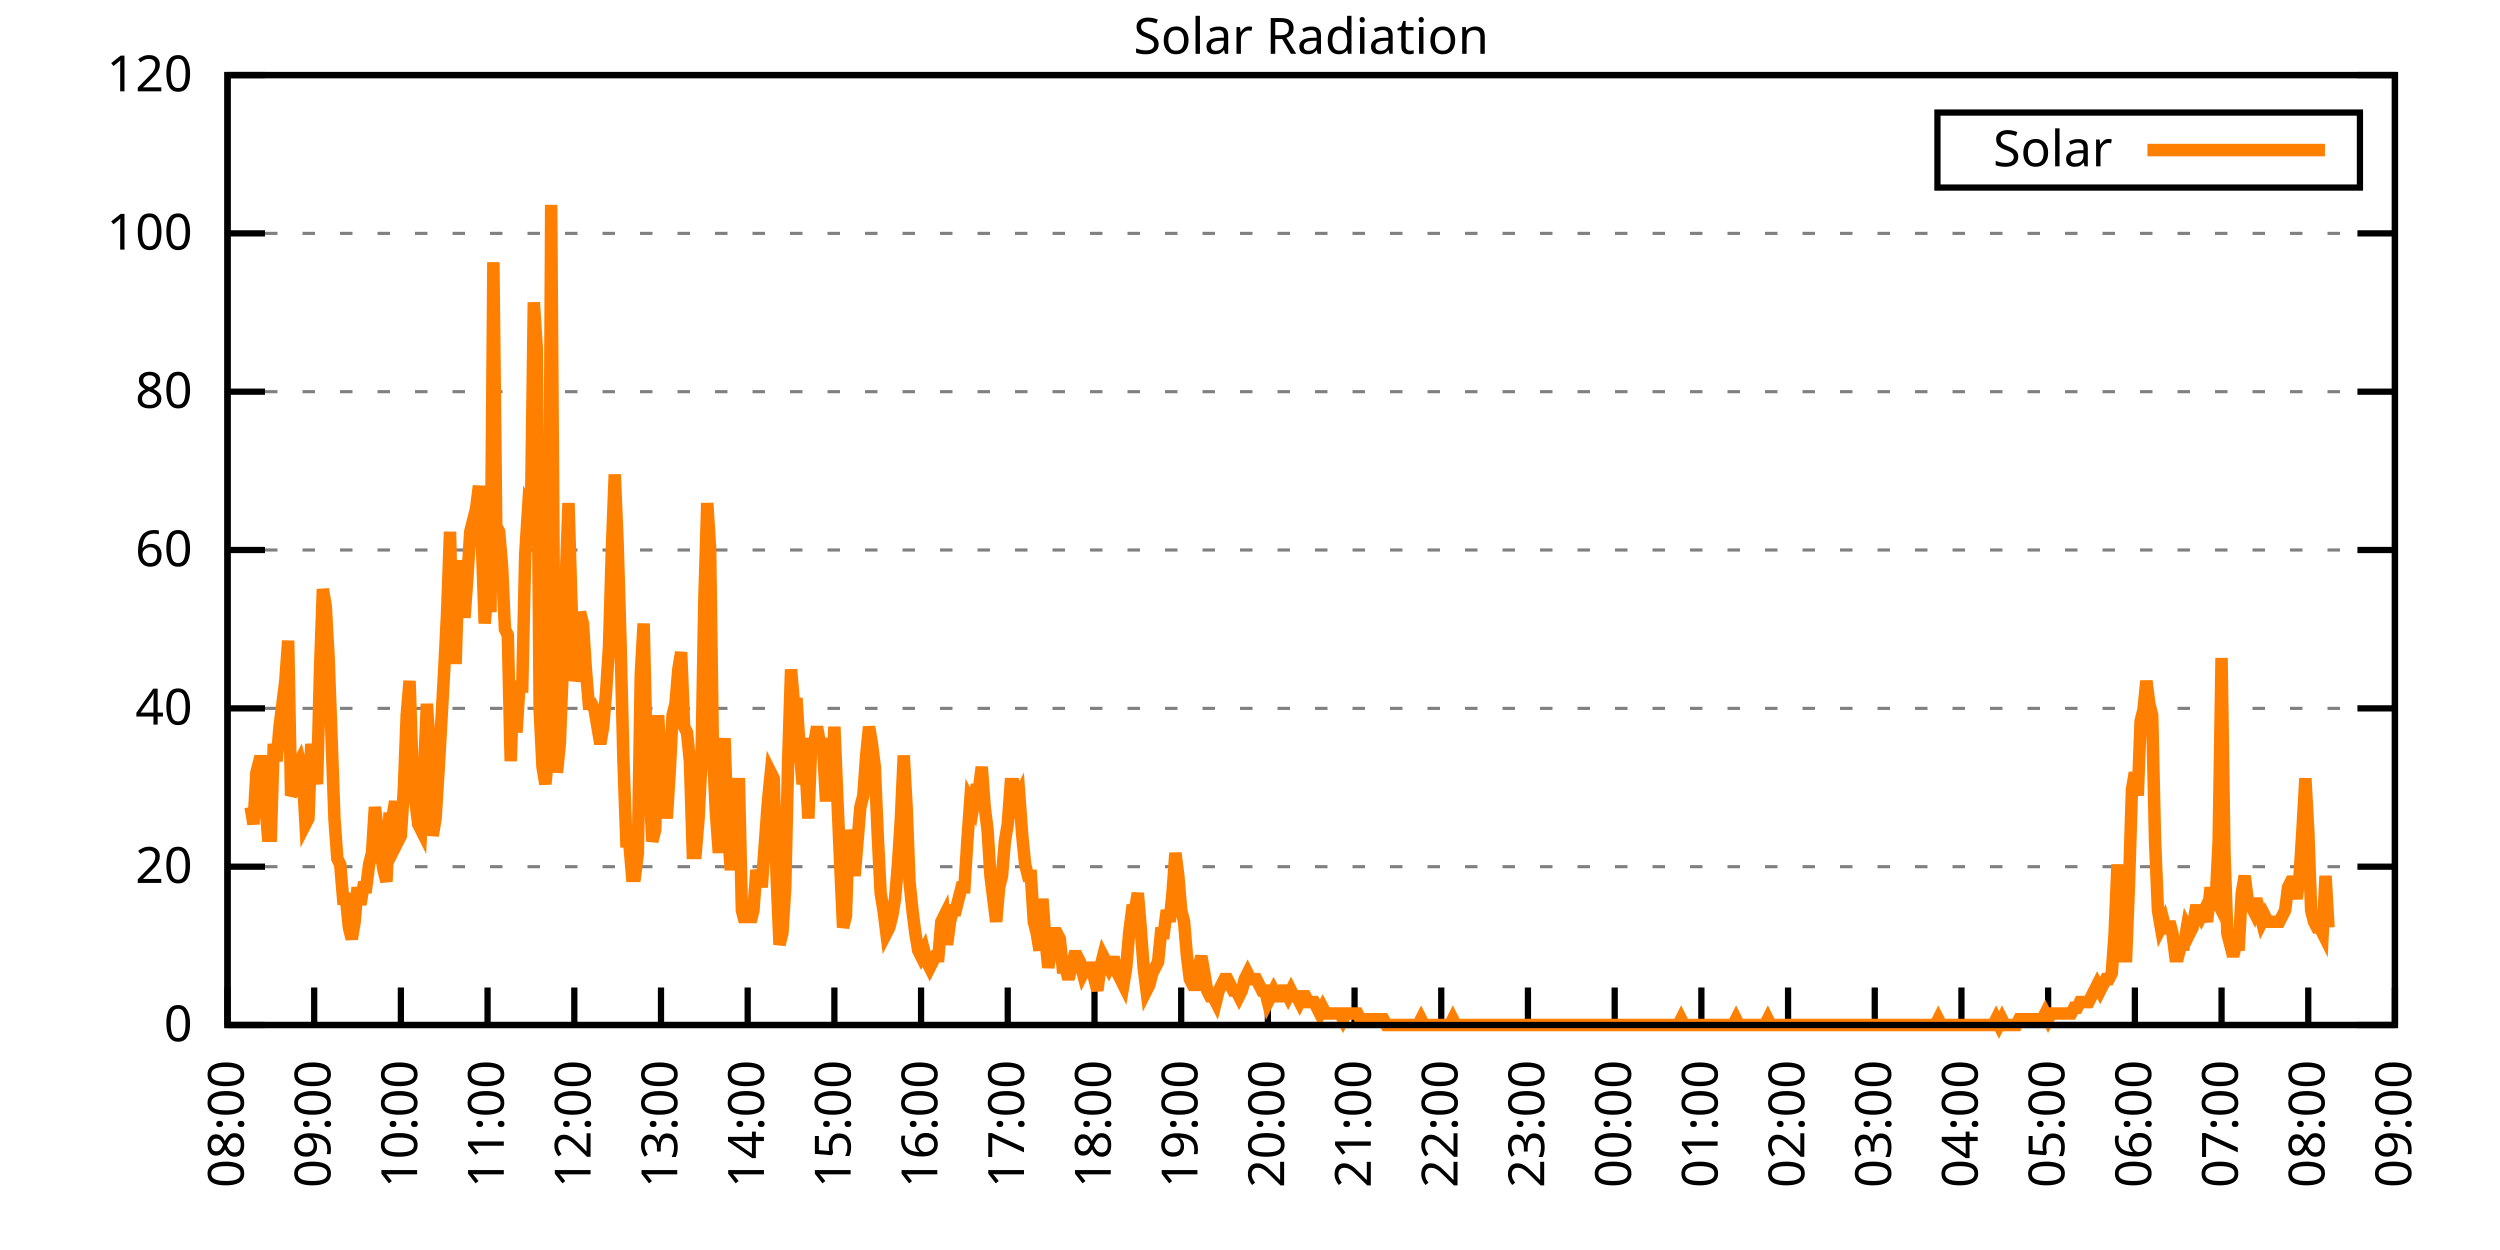
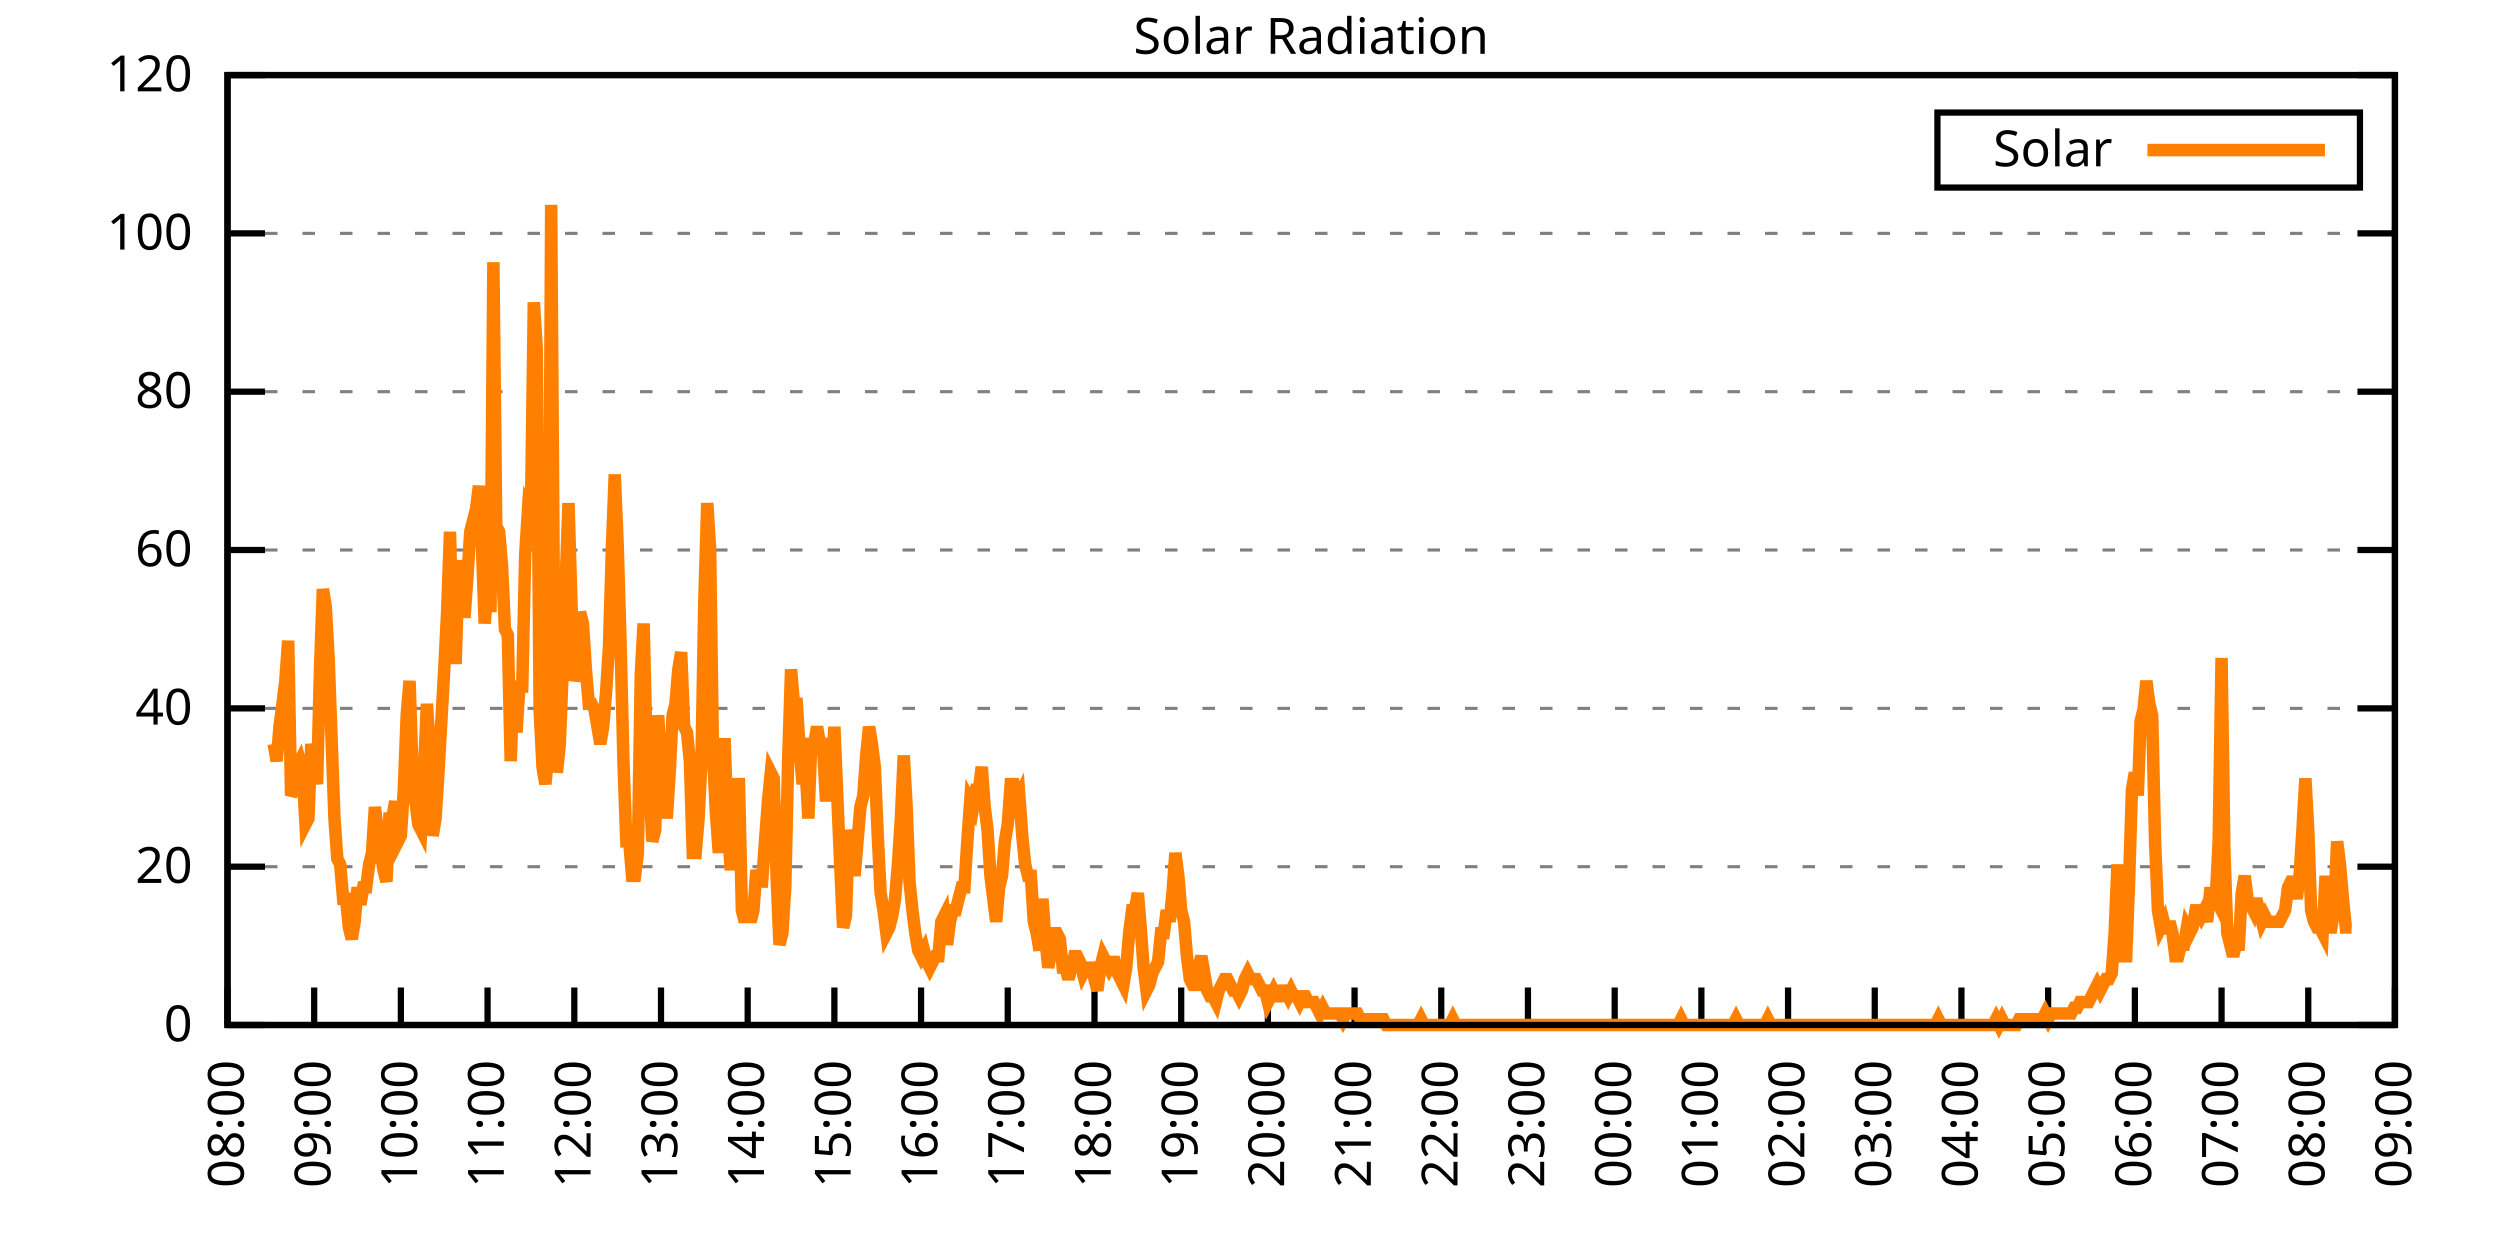
<svg xmlns="http://www.w3.org/2000/svg" xmlns:xlink="http://www.w3.org/1999/xlink" width="400" height="200" viewBox="0 0 400 200">
  <g id="gnuplot_canvas">
    <rect x="0" y="0" width="400" height="200" fill="none" />
    <defs>
      <circle id="gpDot" r="0.5" stroke-width="0.5" stroke="currentColor" />
      <path id="gpPt0" stroke-width="0.333" stroke="currentColor" d="M-1,0 h2 M0,-1 v2" />
      <path id="gpPt1" stroke-width="0.333" stroke="currentColor" d="M-1,-1 L1,1 M1,-1 L-1,1" />
      <path id="gpPt2" stroke-width="0.333" stroke="currentColor" d="M-1,0 L1,0 M0,-1 L0,1 M-1,-1 L1,1 M-1,1 L1,-1" />
      <rect id="gpPt3" stroke-width="0.333" stroke="currentColor" x="-1" y="-1" width="2" height="2" />
      <rect id="gpPt4" stroke-width="0.333" stroke="currentColor" fill="currentColor" x="-1" y="-1" width="2" height="2" />
      <circle id="gpPt5" stroke-width="0.333" stroke="currentColor" cx="0" cy="0" r="1" />
      <use xlink:href="#gpPt5" id="gpPt6" fill="currentColor" stroke="none" />
      <path id="gpPt7" stroke-width="0.333" stroke="currentColor" d="M0,-1.33 L-1.33,0.67 L1.33,0.67 z" />
      <use xlink:href="#gpPt7" id="gpPt8" fill="currentColor" stroke="none" />
      <use xlink:href="#gpPt7" id="gpPt9" stroke="currentColor" transform="rotate(180)" />
      <use xlink:href="#gpPt9" id="gpPt10" fill="currentColor" stroke="none" />
      <use xlink:href="#gpPt3" id="gpPt11" stroke="currentColor" transform="rotate(45)" />
      <use xlink:href="#gpPt11" id="gpPt12" fill="currentColor" stroke="none" />
      <path id="gpPt13" stroke-width="0.333" stroke="currentColor" d="M0,1.330 L1.265,0.411 L0.782,-1.067 L-0.782,-1.076 L-1.265,0.411 z" />
      <use xlink:href="#gpPt13" id="gpPt14" fill="currentColor" stroke="none" />
      <filter id="textbox" filterUnits="objectBoundingBox" x="0" y="0" height="1" width="1">
        <feFlood flood-color="white" flood-opacity="1" result="bgnd" />
        <feComposite in="SourceGraphic" in2="bgnd" operator="atop" />
      </filter>
      <filter id="greybox" filterUnits="objectBoundingBox" x="0" y="0" height="1" width="1">
        <feFlood flood-color="lightgrey" flood-opacity="1" result="grey" />
        <feComposite in="SourceGraphic" in2="grey" operator="atop" />
      </filter>
    </defs>
    <g fill="none" color="white" stroke="currentColor" stroke-width="1.00" stroke-linecap="butt" stroke-linejoin="miter">
</g>
    <g fill="none" color="black" stroke="currentColor" stroke-width="1.00" stroke-linecap="butt" stroke-linejoin="miter">
      <g stroke="none" shape-rendering="crispEdges">
        <polygon fill="rgb(255, 255, 255)" points="36.40,164.00 383.18,164.00 383.18,12.02 36.40,12.02 " />
      </g>
    </g>
    <g fill="none" color="black" stroke="currentColor" stroke-width="1.00" stroke-linecap="butt" stroke-linejoin="miter">
</g>
    <g fill="none" color="black" stroke="black" stroke-width="0.50" stroke-linecap="butt" stroke-linejoin="miter">
</g>
    <g fill="none" color="gray" stroke="currentColor" stroke-width="0.50" stroke-linecap="butt" stroke-linejoin="miter">
      <path stroke="gray" stroke-dasharray="2,4" class="gridline" d="M36.40,164.00 L383.19,164.00  " />
    </g>
    <g fill="none" color="gray" stroke="gray" stroke-width="1.00" stroke-linecap="butt" stroke-linejoin="miter">
</g>
    <g fill="none" color="black" stroke="currentColor" stroke-width="1.00" stroke-linecap="butt" stroke-linejoin="miter">
      <path stroke="black" d="M36.40,164.00 L42.40,164.00 M383.19,164.00 L377.19,164.00  " />
      <g transform="translate(30.80,166.60)" stroke="none" fill="black" font-family="Sans" font-size="8.00" text-anchor="end">
        <text>
          <tspan font-family="Sans"> 0</tspan>
        </text>
      </g>
    </g>
    <g fill="none" color="black" stroke="currentColor" stroke-width="1.00" stroke-linecap="butt" stroke-linejoin="miter">
</g>
    <g fill="none" color="black" stroke="black" stroke-width="0.50" stroke-linecap="butt" stroke-linejoin="miter">
</g>
    <g fill="none" color="gray" stroke="currentColor" stroke-width="0.50" stroke-linecap="butt" stroke-linejoin="miter">
      <path stroke="gray" stroke-dasharray="2,4" class="gridline" d="M36.40,138.67 L383.19,138.67  " />
    </g>
    <g fill="none" color="gray" stroke="gray" stroke-width="1.00" stroke-linecap="butt" stroke-linejoin="miter">
</g>
    <g fill="none" color="black" stroke="currentColor" stroke-width="1.00" stroke-linecap="butt" stroke-linejoin="miter">
      <path stroke="black" d="M36.40,138.67 L42.40,138.67 M383.19,138.67 L377.19,138.67  " />
      <g transform="translate(30.80,141.27)" stroke="none" fill="black" font-family="Sans" font-size="8.00" text-anchor="end">
        <text>
          <tspan font-family="Sans"> 20</tspan>
        </text>
      </g>
    </g>
    <g fill="none" color="black" stroke="currentColor" stroke-width="1.00" stroke-linecap="butt" stroke-linejoin="miter">
</g>
    <g fill="none" color="black" stroke="black" stroke-width="0.50" stroke-linecap="butt" stroke-linejoin="miter">
</g>
    <g fill="none" color="gray" stroke="currentColor" stroke-width="0.50" stroke-linecap="butt" stroke-linejoin="miter">
      <path stroke="gray" stroke-dasharray="2,4" class="gridline" d="M36.40,113.34 L383.19,113.34  " />
    </g>
    <g fill="none" color="gray" stroke="gray" stroke-width="1.00" stroke-linecap="butt" stroke-linejoin="miter">
</g>
    <g fill="none" color="black" stroke="currentColor" stroke-width="1.00" stroke-linecap="butt" stroke-linejoin="miter">
      <path stroke="black" d="M36.40,113.34 L42.40,113.34 M383.19,113.34 L377.19,113.34  " />
      <g transform="translate(30.80,115.94)" stroke="none" fill="black" font-family="Sans" font-size="8.00" text-anchor="end">
        <text>
          <tspan font-family="Sans"> 40</tspan>
        </text>
      </g>
    </g>
    <g fill="none" color="black" stroke="currentColor" stroke-width="1.00" stroke-linecap="butt" stroke-linejoin="miter">
</g>
    <g fill="none" color="black" stroke="black" stroke-width="0.50" stroke-linecap="butt" stroke-linejoin="miter">
</g>
    <g fill="none" color="gray" stroke="currentColor" stroke-width="0.50" stroke-linecap="butt" stroke-linejoin="miter">
      <path stroke="gray" stroke-dasharray="2,4" class="gridline" d="M36.40,88.00 L383.19,88.00  " />
    </g>
    <g fill="none" color="gray" stroke="gray" stroke-width="1.00" stroke-linecap="butt" stroke-linejoin="miter">
</g>
    <g fill="none" color="black" stroke="currentColor" stroke-width="1.00" stroke-linecap="butt" stroke-linejoin="miter">
      <path stroke="black" d="M36.40,88.00 L42.40,88.00 M383.19,88.00 L377.19,88.00  " />
      <g transform="translate(30.80,90.60)" stroke="none" fill="black" font-family="Sans" font-size="8.00" text-anchor="end">
        <text>
          <tspan font-family="Sans"> 60</tspan>
        </text>
      </g>
    </g>
    <g fill="none" color="black" stroke="currentColor" stroke-width="1.00" stroke-linecap="butt" stroke-linejoin="miter">
</g>
    <g fill="none" color="black" stroke="black" stroke-width="0.50" stroke-linecap="butt" stroke-linejoin="miter">
</g>
    <g fill="none" color="gray" stroke="currentColor" stroke-width="0.50" stroke-linecap="butt" stroke-linejoin="miter">
      <path stroke="gray" stroke-dasharray="2,4" class="gridline" d="M36.40,62.67 L383.19,62.67  " />
    </g>
    <g fill="none" color="gray" stroke="gray" stroke-width="1.00" stroke-linecap="butt" stroke-linejoin="miter">
</g>
    <g fill="none" color="black" stroke="currentColor" stroke-width="1.00" stroke-linecap="butt" stroke-linejoin="miter">
      <path stroke="black" d="M36.40,62.67 L42.40,62.67 M383.19,62.67 L377.19,62.67  " />
      <g transform="translate(30.80,65.27)" stroke="none" fill="black" font-family="Sans" font-size="8.00" text-anchor="end">
        <text>
          <tspan font-family="Sans"> 80</tspan>
        </text>
      </g>
    </g>
    <g fill="none" color="black" stroke="currentColor" stroke-width="1.00" stroke-linecap="butt" stroke-linejoin="miter">
</g>
    <g fill="none" color="black" stroke="black" stroke-width="0.50" stroke-linecap="butt" stroke-linejoin="miter">
</g>
    <g fill="none" color="gray" stroke="currentColor" stroke-width="0.50" stroke-linecap="butt" stroke-linejoin="miter">
      <path stroke="gray" stroke-dasharray="2,4" class="gridline" d="M36.40,37.34 L383.19,37.34  " />
    </g>
    <g fill="none" color="gray" stroke="gray" stroke-width="1.00" stroke-linecap="butt" stroke-linejoin="miter">
</g>
    <g fill="none" color="black" stroke="currentColor" stroke-width="1.00" stroke-linecap="butt" stroke-linejoin="miter">
      <path stroke="black" d="M36.40,37.34 L42.40,37.34 M383.19,37.34 L377.19,37.34  " />
      <g transform="translate(30.80,39.94)" stroke="none" fill="black" font-family="Sans" font-size="8.00" text-anchor="end">
        <text>
          <tspan font-family="Sans"> 100</tspan>
        </text>
      </g>
    </g>
    <g fill="none" color="black" stroke="currentColor" stroke-width="1.00" stroke-linecap="butt" stroke-linejoin="miter">
</g>
    <g fill="none" color="black" stroke="black" stroke-width="0.50" stroke-linecap="butt" stroke-linejoin="miter">
</g>
    <g fill="none" color="gray" stroke="currentColor" stroke-width="0.50" stroke-linecap="butt" stroke-linejoin="miter">
      <path stroke="gray" stroke-dasharray="2,4" class="gridline" d="M36.40,12.01 L383.19,12.01  " />
    </g>
    <g fill="none" color="gray" stroke="gray" stroke-width="1.00" stroke-linecap="butt" stroke-linejoin="miter">
</g>
    <g fill="none" color="black" stroke="currentColor" stroke-width="1.00" stroke-linecap="butt" stroke-linejoin="miter">
      <path stroke="black" d="M36.40,12.01 L42.40,12.01 M383.19,12.01 L377.19,12.01  " />
      <g transform="translate(30.80,14.61)" stroke="none" fill="black" font-family="Sans" font-size="8.00" text-anchor="end">
        <text>
          <tspan font-family="Sans"> 120</tspan>
        </text>
      </g>
    </g>
    <g fill="none" color="black" stroke="currentColor" stroke-width="1.00" stroke-linecap="butt" stroke-linejoin="miter">
      <path stroke="black" d="M36.40,164.00 L36.40,158.00  " />
      <g transform="translate(39.00,169.60) rotate(270.00)" stroke="none" fill="black" font-family="Sans" font-size="8.00" text-anchor="end">
        <text>
          <tspan font-family="Sans">08:00</tspan>
        </text>
      </g>
    </g>
    <g fill="none" color="black" stroke="currentColor" stroke-width="1.00" stroke-linecap="butt" stroke-linejoin="miter">
      <path stroke="black" d="M50.27,164.00 L50.27,158.00  " />
      <g transform="translate(52.87,169.60) rotate(270.00)" stroke="none" fill="black" font-family="Sans" font-size="8.00" text-anchor="end">
        <text>
          <tspan font-family="Sans">09:00</tspan>
        </text>
      </g>
    </g>
    <g fill="none" color="black" stroke="currentColor" stroke-width="1.00" stroke-linecap="butt" stroke-linejoin="miter">
      <path stroke="black" d="M64.14,164.00 L64.14,158.00  " />
      <g transform="translate(66.74,169.60) rotate(270.00)" stroke="none" fill="black" font-family="Sans" font-size="8.00" text-anchor="end">
        <text>
          <tspan font-family="Sans">10:00</tspan>
        </text>
      </g>
    </g>
    <g fill="none" color="black" stroke="currentColor" stroke-width="1.00" stroke-linecap="butt" stroke-linejoin="miter">
      <path stroke="black" d="M78.01,164.00 L78.01,158.00  " />
      <g transform="translate(80.61,169.60) rotate(270.00)" stroke="none" fill="black" font-family="Sans" font-size="8.00" text-anchor="end">
        <text>
          <tspan font-family="Sans">11:00</tspan>
        </text>
      </g>
    </g>
    <g fill="none" color="black" stroke="currentColor" stroke-width="1.00" stroke-linecap="butt" stroke-linejoin="miter">
      <path stroke="black" d="M91.89,164.00 L91.89,158.00  " />
      <g transform="translate(94.49,169.60) rotate(270.00)" stroke="none" fill="black" font-family="Sans" font-size="8.00" text-anchor="end">
        <text>
          <tspan font-family="Sans">12:00</tspan>
        </text>
      </g>
    </g>
    <g fill="none" color="black" stroke="currentColor" stroke-width="1.00" stroke-linecap="butt" stroke-linejoin="miter">
      <path stroke="black" d="M105.76,164.00 L105.76,158.00  " />
      <g transform="translate(108.36,169.60) rotate(270.00)" stroke="none" fill="black" font-family="Sans" font-size="8.00" text-anchor="end">
        <text>
          <tspan font-family="Sans">13:00</tspan>
        </text>
      </g>
    </g>
    <g fill="none" color="black" stroke="currentColor" stroke-width="1.00" stroke-linecap="butt" stroke-linejoin="miter">
      <path stroke="black" d="M119.63,164.00 L119.63,158.00  " />
      <g transform="translate(122.23,169.60) rotate(270.00)" stroke="none" fill="black" font-family="Sans" font-size="8.00" text-anchor="end">
        <text>
          <tspan font-family="Sans">14:00</tspan>
        </text>
      </g>
    </g>
    <g fill="none" color="black" stroke="currentColor" stroke-width="1.00" stroke-linecap="butt" stroke-linejoin="miter">
      <path stroke="black" d="M133.50,164.00 L133.50,158.00  " />
      <g transform="translate(136.10,169.60) rotate(270.00)" stroke="none" fill="black" font-family="Sans" font-size="8.00" text-anchor="end">
        <text>
          <tspan font-family="Sans">15:00</tspan>
        </text>
      </g>
    </g>
    <g fill="none" color="black" stroke="currentColor" stroke-width="1.00" stroke-linecap="butt" stroke-linejoin="miter">
      <path stroke="black" d="M147.37,164.00 L147.37,158.00  " />
      <g transform="translate(149.97,169.60) rotate(270.00)" stroke="none" fill="black" font-family="Sans" font-size="8.00" text-anchor="end">
        <text>
          <tspan font-family="Sans">16:00</tspan>
        </text>
      </g>
    </g>
    <g fill="none" color="black" stroke="currentColor" stroke-width="1.00" stroke-linecap="butt" stroke-linejoin="miter">
      <path stroke="black" d="M161.24,164.00 L161.24,158.00  " />
      <g transform="translate(163.84,169.60) rotate(270.00)" stroke="none" fill="black" font-family="Sans" font-size="8.00" text-anchor="end">
        <text>
          <tspan font-family="Sans">17:00</tspan>
        </text>
      </g>
    </g>
    <g fill="none" color="black" stroke="currentColor" stroke-width="1.00" stroke-linecap="butt" stroke-linejoin="miter">
      <path stroke="black" d="M175.12,164.00 L175.12,158.00  " />
      <g transform="translate(177.72,169.60) rotate(270.00)" stroke="none" fill="black" font-family="Sans" font-size="8.00" text-anchor="end">
        <text>
          <tspan font-family="Sans">18:00</tspan>
        </text>
      </g>
    </g>
    <g fill="none" color="black" stroke="currentColor" stroke-width="1.00" stroke-linecap="butt" stroke-linejoin="miter">
      <path stroke="black" d="M188.99,164.00 L188.99,158.00  " />
      <g transform="translate(191.59,169.60) rotate(270.00)" stroke="none" fill="black" font-family="Sans" font-size="8.00" text-anchor="end">
        <text>
          <tspan font-family="Sans">19:00</tspan>
        </text>
      </g>
    </g>
    <g fill="none" color="black" stroke="currentColor" stroke-width="1.00" stroke-linecap="butt" stroke-linejoin="miter">
      <path stroke="black" d="M202.86,164.00 L202.86,158.00  " />
      <g transform="translate(205.46,169.60) rotate(270.00)" stroke="none" fill="black" font-family="Sans" font-size="8.00" text-anchor="end">
        <text>
          <tspan font-family="Sans">20:00</tspan>
        </text>
      </g>
    </g>
    <g fill="none" color="black" stroke="currentColor" stroke-width="1.00" stroke-linecap="butt" stroke-linejoin="miter">
      <path stroke="black" d="M216.73,164.00 L216.73,158.00  " />
      <g transform="translate(219.33,169.60) rotate(270.00)" stroke="none" fill="black" font-family="Sans" font-size="8.00" text-anchor="end">
        <text>
          <tspan font-family="Sans">21:00</tspan>
        </text>
      </g>
    </g>
    <g fill="none" color="black" stroke="currentColor" stroke-width="1.00" stroke-linecap="butt" stroke-linejoin="miter">
      <path stroke="black" d="M230.60,164.00 L230.60,158.00  " />
      <g transform="translate(233.20,169.60) rotate(270.00)" stroke="none" fill="black" font-family="Sans" font-size="8.00" text-anchor="end">
        <text>
          <tspan font-family="Sans">22:00</tspan>
        </text>
      </g>
    </g>
    <g fill="none" color="black" stroke="currentColor" stroke-width="1.00" stroke-linecap="butt" stroke-linejoin="miter">
      <path stroke="black" d="M244.47,164.00 L244.47,158.00  " />
      <g transform="translate(247.07,169.60) rotate(270.00)" stroke="none" fill="black" font-family="Sans" font-size="8.00" text-anchor="end">
        <text>
          <tspan font-family="Sans">23:00</tspan>
        </text>
      </g>
    </g>
    <g fill="none" color="black" stroke="currentColor" stroke-width="1.00" stroke-linecap="butt" stroke-linejoin="miter">
      <path stroke="black" d="M258.35,164.00 L258.35,158.00  " />
      <g transform="translate(260.95,169.60) rotate(270.00)" stroke="none" fill="black" font-family="Sans" font-size="8.00" text-anchor="end">
        <text>
          <tspan font-family="Sans">00:00</tspan>
        </text>
      </g>
    </g>
    <g fill="none" color="black" stroke="currentColor" stroke-width="1.00" stroke-linecap="butt" stroke-linejoin="miter">
      <path stroke="black" d="M272.22,164.00 L272.22,158.00  " />
      <g transform="translate(274.82,169.60) rotate(270.00)" stroke="none" fill="black" font-family="Sans" font-size="8.00" text-anchor="end">
        <text>
          <tspan font-family="Sans">01:00</tspan>
        </text>
      </g>
    </g>
    <g fill="none" color="black" stroke="currentColor" stroke-width="1.00" stroke-linecap="butt" stroke-linejoin="miter">
      <path stroke="black" d="M286.09,164.00 L286.09,158.00  " />
      <g transform="translate(288.69,169.60) rotate(270.00)" stroke="none" fill="black" font-family="Sans" font-size="8.00" text-anchor="end">
        <text>
          <tspan font-family="Sans">02:00</tspan>
        </text>
      </g>
    </g>
    <g fill="none" color="black" stroke="currentColor" stroke-width="1.00" stroke-linecap="butt" stroke-linejoin="miter">
      <path stroke="black" d="M299.96,164.00 L299.96,158.00  " />
      <g transform="translate(302.56,169.60) rotate(270.00)" stroke="none" fill="black" font-family="Sans" font-size="8.00" text-anchor="end">
        <text>
          <tspan font-family="Sans">03:00</tspan>
        </text>
      </g>
    </g>
    <g fill="none" color="black" stroke="currentColor" stroke-width="1.00" stroke-linecap="butt" stroke-linejoin="miter">
      <path stroke="black" d="M313.83,164.00 L313.83,158.00  " />
      <g transform="translate(316.43,169.60) rotate(270.00)" stroke="none" fill="black" font-family="Sans" font-size="8.00" text-anchor="end">
        <text>
          <tspan font-family="Sans">04:00</tspan>
        </text>
      </g>
    </g>
    <g fill="none" color="black" stroke="currentColor" stroke-width="1.00" stroke-linecap="butt" stroke-linejoin="miter">
      <path stroke="black" d="M327.70,164.00 L327.70,158.00  " />
      <g transform="translate(330.30,169.60) rotate(270.00)" stroke="none" fill="black" font-family="Sans" font-size="8.00" text-anchor="end">
        <text>
          <tspan font-family="Sans">05:00</tspan>
        </text>
      </g>
    </g>
    <g fill="none" color="black" stroke="currentColor" stroke-width="1.00" stroke-linecap="butt" stroke-linejoin="miter">
      <path stroke="black" d="M341.58,164.00 L341.58,158.00  " />
      <g transform="translate(344.18,169.60) rotate(270.00)" stroke="none" fill="black" font-family="Sans" font-size="8.00" text-anchor="end">
        <text>
          <tspan font-family="Sans">06:00</tspan>
        </text>
      </g>
    </g>
    <g fill="none" color="black" stroke="currentColor" stroke-width="1.00" stroke-linecap="butt" stroke-linejoin="miter">
      <path stroke="black" d="M355.45,164.00 L355.45,158.00  " />
      <g transform="translate(358.05,169.60) rotate(270.00)" stroke="none" fill="black" font-family="Sans" font-size="8.00" text-anchor="end">
        <text>
          <tspan font-family="Sans">07:00</tspan>
        </text>
      </g>
    </g>
    <g fill="none" color="black" stroke="currentColor" stroke-width="1.00" stroke-linecap="butt" stroke-linejoin="miter">
      <path stroke="black" d="M369.32,164.00 L369.32,158.00  " />
      <g transform="translate(371.92,169.60) rotate(270.00)" stroke="none" fill="black" font-family="Sans" font-size="8.00" text-anchor="end">
        <text>
          <tspan font-family="Sans">08:00</tspan>
        </text>
      </g>
    </g>
    <g fill="none" color="black" stroke="currentColor" stroke-width="1.00" stroke-linecap="butt" stroke-linejoin="miter">
      <path stroke="black" d="M383.19,164.00 L383.19,158.00  " />
      <g transform="translate(385.79,169.60) rotate(270.00)" stroke="none" fill="black" font-family="Sans" font-size="8.00" text-anchor="end">
        <text>
          <tspan font-family="Sans">09:00</tspan>
        </text>
      </g>
    </g>
    <g fill="none" color="black" stroke="currentColor" stroke-width="1.00" stroke-linecap="butt" stroke-linejoin="miter">
</g>
    <g fill="none" color="black" stroke="currentColor" stroke-width="1.00" stroke-linecap="butt" stroke-linejoin="miter">
      <path stroke="black" d="M36.40,12.01 L36.40,164.00 L383.19,164.00 L383.19,12.01 L36.40,12.01 Z  " />
    </g>
    <g fill="none" color="black" stroke="currentColor" stroke-width="1.00" stroke-linecap="butt" stroke-linejoin="miter">
</g>
    <g fill="none" color="black" stroke="currentColor" stroke-width="1.00" stroke-linecap="butt" stroke-linejoin="miter">
      <path stroke="black" d="M309.99,30.01 L309.99,18.01 L377.59,18.01 L377.59,30.01 L309.99,30.01 Z  " />
    </g>
    <g id="Solar_Radiation_plot_1">
      <g fill="none" color="white" stroke="black" stroke-width="2.00" stroke-linecap="butt" stroke-linejoin="miter">
</g>
      <g fill="none" color="black" stroke="currentColor" stroke-width="2.00" stroke-linecap="butt" stroke-linejoin="miter">
        <g transform="translate(337.99,26.61)" stroke="none" fill="black" font-family="Sans" font-size="8.00" text-anchor="end">
          <text>
            <tspan font-family="Sans">Solar</tspan>
          </text>
        </g>
      </g>
      <g fill="none" color="black" stroke="currentColor" stroke-width="2.00" stroke-linecap="butt" stroke-linejoin="miter">
-         <path stroke="rgb(255, 127,   0)" d="M343.59,24.01 L371.99,24.01 M40.10,129.13 L40.56,131.88 L41.02,123.62 L41.49,121.79 L41.95,121.79 L42.41,128.21   L42.87,133.72 L43.34,133.72 L43.80,119.03 L44.26,121.79 L44.72,116.28 L45.19,112.61 L45.65,108.94 L46.11,102.51   L46.57,127.29 L47.03,126.37 L47.50,122.70 L47.96,121.79 L48.42,123.62 L48.88,131.88 L49.35,130.96 L49.81,119.03   L50.27,122.70 L50.73,125.46 L51.20,107.10 L51.66,94.26 L52.12,97.01 L52.58,105.27 L53.05,118.12 L53.51,130.96   L53.97,137.39 L54.43,138.30 L54.90,143.81 L55.36,143.81 L55.82,148.40 L56.28,150.23 L56.75,147.48 L57.21,141.98   L57.67,144.73 L58.13,141.98 L58.59,141.98 L59.06,138.30 L59.52,136.47 L59.98,129.13 L60.44,132.80 L60.91,136.47   L61.37,139.22 L61.83,141.06 L62.29,130.96 L62.76,130.96 L63.22,128.21 L63.68,134.63 L64.14,133.72 L64.61,126.37   L65.07,114.44 L65.53,108.94 L65.99,122.70 L66.46,128.21 L66.92,131.88 L67.38,132.80 L67.84,123.62 L68.30,112.61   L68.77,119.95 L69.23,133.72 L69.69,130.96 L70.15,123.62 L70.62,115.36 L71.08,107.10 L71.54,97.93 L72.00,85.08   L72.47,105.27 L72.93,105.27 L73.39,90.59 L73.85,90.59 L74.32,98.84 L74.78,92.42 L75.24,85.08 L75.70,83.24   L76.17,81.41 L76.63,77.74 L77.09,86.91 L77.55,99.76 L78.01,94.26 L78.48,97.93 L78.94,41.95 L79.40,84.16   L79.86,85.08 L80.33,90.59 L80.79,100.68 L81.25,101.60 L81.71,121.79 L82.18,108.94 L82.64,117.20 L83.10,109.86   L83.56,109.86 L84.03,88.75 L84.49,81.41 L84.95,82.33 L85.41,48.37 L85.88,55.71 L86.34,113.53 L86.80,122.70   L87.26,125.46 L87.72,120.87 L88.19,32.77 L88.65,100.68 L89.11,123.62 L89.57,119.03 L90.04,107.10 L90.50,93.34   L90.96,80.49 L91.42,96.09 L91.89,108.94 L92.35,107.10 L92.81,97.93 L93.27,99.76 L93.74,107.10 L94.20,112.61   L94.66,112.61 L95.12,113.53 L95.59,116.28 L96.05,119.03 L96.51,116.28 L96.97,110.77 L97.44,103.43 L97.90,87.83   L98.36,75.90 L98.82,86.91 L99.28,102.51 L99.75,121.79 L100.21,134.63 L100.67,134.63 L101.13,140.14 L101.60,140.14   L102.06,136.47 L102.52,108.02 L102.98,99.76 L103.45,119.95 L103.91,125.46 L104.37,134.63 L104.83,132.80 L105.30,114.44   L105.76,122.70 L106.22,123.62 L106.68,130.96 L107.15,123.62 L107.61,114.44 L108.07,112.61 L108.53,107.10 L108.99,104.35   L109.46,116.28 L109.92,117.20 L110.38,121.79 L110.84,136.47 L111.31,136.47 L111.77,130.96 L112.23,121.79 L112.69,96.09   L113.16,80.49 L113.62,87.83 L114.08,120.87 L114.54,130.05 L115.01,136.47 L115.47,124.54 L115.93,118.12 L116.39,131.88   L116.86,138.30 L117.32,138.30 L117.78,125.46 L118.24,125.46 L118.70,145.65 L119.17,147.48 L119.63,145.65 L120.09,147.48   L120.55,145.65 L121.02,139.22 L121.48,141.06 L121.94,141.06 L122.40,134.63 L122.87,128.21 L123.33,123.62 L123.79,124.54   L124.25,140.14 L124.72,151.15 L125.18,149.32 L125.64,141.98 L126.10,121.79 L126.57,107.10 L127.03,112.61 L127.49,112.61   L127.95,119.95 L128.41,125.46 L128.88,122.70 L129.34,130.96 L129.80,119.03 L130.26,119.03 L130.73,116.28 L131.19,119.03   L131.65,119.03 L132.11,127.29 L132.58,127.29 L133.04,127.29 L133.50,116.28 L133.96,127.29 L134.43,138.30 L134.89,148.40   L135.35,146.56 L135.81,132.80 L136.28,135.55 L136.74,140.14 L137.20,134.63 L137.66,129.13 L138.13,127.29 L138.59,120.87   L139.05,116.28 L139.51,119.03 L139.97,122.70 L140.44,133.72 L140.90,142.89 L141.36,145.65 L141.82,149.32 L142.29,148.40   L142.75,146.56 L143.21,143.81 L143.67,138.30 L144.14,130.96 L144.60,120.87 L145.06,129.13 L145.52,141.06 L145.99,145.65   L146.45,149.32 L146.91,152.07 L147.37,152.99 L147.84,152.07 L148.30,153.91 L148.76,154.82 L149.22,153.91 L149.68,152.99   L150.15,152.99 L150.61,147.48 L151.07,146.56 L151.53,151.15 L152.00,147.48 L152.46,145.65 L152.92,145.65 L153.38,143.81   L153.85,141.98 L154.31,141.98 L154.77,134.63 L155.23,128.21 L155.70,129.13 L156.16,126.37 L156.62,126.37 L157.08,122.70   L157.55,129.13 L158.01,132.80 L158.47,140.14 L158.93,143.81 L159.39,147.48 L159.86,141.98 L160.32,140.14 L160.78,134.63   L161.24,131.88 L161.71,125.46 L162.17,125.46 L162.63,128.21 L163.09,127.29 L163.56,133.72 L164.02,138.30 L164.48,140.14   L164.94,140.14 L165.41,147.48 L165.87,149.32 L166.33,152.07 L166.79,143.81 L167.26,150.23 L167.72,154.82 L168.18,152.07   L168.64,149.32 L169.10,149.32 L169.57,150.23 L170.03,154.82 L170.49,154.82 L170.95,156.66 L171.42,154.82 L171.88,152.99   L172.34,152.99 L172.80,153.91 L173.27,155.74 L173.73,154.82 L174.19,154.82 L174.65,154.82 L175.12,156.66 L175.58,158.49   L176.04,154.82 L176.50,152.99 L176.97,153.91 L177.43,154.82 L177.89,153.91 L178.35,153.91 L178.82,155.74 L179.28,156.66   L179.74,157.58 L180.20,154.82 L180.66,149.32 L181.13,145.65 L181.59,145.65 L182.05,142.89 L182.51,148.40 L182.98,154.82   L183.44,158.49 L183.90,157.58 L184.36,155.74 L184.83,154.82 L185.29,153.91 L185.75,149.32 L186.21,149.32 L186.68,145.65   L187.14,147.48 L187.60,142.89 L188.06,136.47 L188.53,140.14 L188.99,145.65 L189.45,147.48 L189.91,152.99 L190.37,156.66   L190.84,157.58 L191.30,157.58 L191.76,154.82 L192.22,152.99 L192.69,155.74 L193.15,158.49 L193.61,159.41 L194.07,159.41   L194.54,160.33 L195.00,158.49 L195.46,157.58 L195.92,156.66 L196.39,156.66 L196.85,157.58 L197.31,158.49 L197.77,158.49   L198.24,159.41 L198.70,158.49 L199.16,156.66 L199.62,155.74 L200.08,156.66 L200.55,156.66 L201.01,156.66 L201.47,157.58   L201.93,158.49 L202.40,158.49 L202.86,160.33 L203.32,159.41 L203.78,158.49 L204.25,159.41 L204.71,159.41 L205.17,158.49   L205.63,158.49 L206.10,159.41 L206.56,158.49 L207.02,159.41 L207.48,159.41 L207.95,160.33 L208.41,159.41 L208.87,159.41   L209.33,160.33 L209.80,160.33 L210.26,160.33 L210.72,161.25 L211.18,162.16 L211.64,161.25 L212.11,162.16 L212.57,162.16   L213.03,162.16 L213.49,162.16 L213.96,162.16 L214.42,162.16 L214.88,163.08 L215.34,162.16 L215.81,162.16 L216.27,162.16   L216.73,162.16 L217.19,162.16 L217.66,163.08 L218.12,163.08 L218.58,163.08 L219.04,163.08 L219.51,163.08 L219.97,163.08   L220.43,163.08 L220.89,163.08 L221.35,163.08 L221.82,164.00 L222.28,164.00 L222.74,164.00 L223.20,164.00 L223.67,164.00   L224.13,164.00 L224.59,164.00 L225.05,164.00 L225.52,164.00 L225.98,164.00 L226.44,164.00 L226.90,164.00 L227.37,163.08   L227.83,164.00 L228.29,164.00 L228.75,164.00 L229.22,164.00 L229.68,164.00 L230.14,164.00 L230.60,164.00 L231.06,164.00   L231.53,164.00 L231.99,164.00 L232.45,163.08 L232.91,164.00 L233.38,164.00 L233.84,164.00 L234.30,164.00 L234.76,164.00   L235.23,164.00 L235.69,164.00 L236.15,164.00 L236.61,164.00 L237.08,164.00 L237.54,164.00 L238.00,164.00 L238.46,164.00   L238.93,164.00 L239.39,164.00 L239.85,164.00 L240.31,164.00 L240.77,164.00 L241.24,164.00 L241.70,164.00 L242.16,164.00   L242.62,164.00 L243.09,164.00 L243.55,164.00 L244.01,164.00 L244.47,164.00 L244.94,164.00 L245.40,164.00 L245.86,164.00   L246.32,164.00 L246.79,164.00 L247.25,164.00 L247.71,164.00 L248.17,164.00 L248.64,164.00 L249.10,164.00 L249.56,164.00   L250.02,164.00 L250.49,164.00 L250.95,164.00 L251.41,164.00 L251.87,164.00 L252.33,164.00 L252.80,164.00 L253.26,164.00   L253.72,164.00 L254.18,164.00 L254.65,164.00 L255.11,164.00 L255.57,164.00 L256.03,164.00 L256.50,164.00 L256.96,164.00   L257.42,164.00 L257.88,164.00 L258.35,164.00 L258.81,164.00 L259.27,164.00 L259.73,164.00 L260.20,164.00 L260.66,164.00   L261.12,164.00 L261.58,164.00 L262.04,164.00 L262.51,164.00 L262.97,164.00 L263.43,164.00 L263.89,164.00 L264.36,164.00   L264.82,164.00 L265.28,164.00 L265.74,164.00 L266.21,164.00 L266.67,164.00 L267.13,164.00 L267.59,164.00 L268.06,164.00   L268.52,164.00 L268.98,163.08 L269.44,164.00 L269.91,164.00 L270.37,164.00 L270.83,164.00 L271.29,164.00 L271.75,164.00   L272.22,164.00 L272.68,164.00 L273.14,164.00 L273.60,164.00 L274.07,164.00 L274.53,164.00 L274.99,164.00 L275.45,164.00   L275.92,164.00 L276.38,164.00 L276.84,164.00 L277.30,164.00 L277.77,163.08 L278.23,164.00 L278.69,164.00 L279.15,164.00   L279.62,164.00 L280.08,164.00 L280.54,164.00 L281.00,164.00 L281.46,164.00 L281.93,164.00 L282.39,164.00 L282.85,163.08   L283.31,164.00 L283.78,164.00 L284.24,164.00 L284.70,164.00 L285.16,164.00 L285.63,164.00 L286.09,164.00 L286.55,164.00   L287.01,164.00 L287.48,164.00 L287.94,164.00 L288.40,164.00 L288.86,164.00 L289.33,164.00 L289.79,164.00 L290.25,164.00   L290.71,164.00 L291.18,164.00 L291.64,164.00 L292.10,164.00 L292.56,164.00 L293.02,164.00 L293.49,164.00 L293.95,164.00   L294.41,164.00 L294.87,164.00 L295.34,164.00 L295.80,164.00 L296.26,164.00 L296.72,164.00 L297.19,164.00 L297.65,164.00   L298.11,164.00 L298.57,164.00 L299.04,164.00 L299.50,164.00 L299.96,164.00 L300.42,164.00 L300.89,164.00 L301.35,164.00   L301.81,164.00 L302.27,164.00 L302.73,164.00 L303.20,164.00 L303.66,164.00 L304.12,164.00 L304.58,164.00 L305.05,164.00   L305.51,164.00 L305.97,164.00 L306.43,164.00 L306.90,164.00 L307.36,164.00 L307.82,164.00 L308.28,164.00 L308.75,164.00   L309.21,164.00 L309.67,164.00 L310.13,163.08 L310.60,164.00 L311.06,164.00 L311.52,164.00 L311.98,164.00 L312.44,164.00   L312.91,164.00 L313.37,164.00 L313.83,164.00 L314.29,164.00 L314.76,164.00 L315.22,164.00 L315.68,164.00 L316.14,164.00   L316.61,164.00 L317.07,164.00 L317.53,164.00 L317.99,164.00 L318.46,164.00 L318.92,164.00 L319.38,163.08 L319.84,164.00   L320.31,163.08 L320.77,164.00 L321.23,164.00 L321.69,164.00 L322.15,164.00 L322.62,164.00 L323.08,163.08 L323.54,163.08   L324.00,163.08 L324.47,163.08 L324.93,163.08 L325.39,163.08 L325.85,163.08 L326.32,163.08 L326.78,163.08 L327.24,162.16   L327.70,163.08 L328.17,162.16 L328.63,162.16 L329.09,162.16 L329.55,162.16 L330.02,162.16 L330.48,162.16 L330.94,162.16   L331.40,162.16 L331.87,161.25 L332.33,161.25 L332.79,160.33 L333.25,160.33 L333.71,160.33 L334.18,160.33 L334.64,159.41   L335.10,158.49 L335.56,157.58 L336.03,158.49 L336.49,157.58 L336.95,156.66 L337.41,156.66 L337.88,155.74 L338.34,149.32   L338.80,138.30 L339.26,152.99 L339.73,152.99 L340.19,152.99 L340.65,141.06 L341.11,126.37 L341.58,123.62 L342.04,127.29   L342.50,115.36 L342.96,113.53 L343.42,108.94 L343.89,112.61 L344.35,114.44 L344.81,134.63 L345.27,145.65 L345.74,148.40   L346.20,147.48 L346.66,149.32 L347.12,147.48 L347.59,149.32 L348.05,152.99 L348.51,152.99 L348.97,151.15 L349.44,151.15   L349.90,148.40 L350.36,149.32 L350.82,148.40 L351.29,145.65 L351.75,145.65 L352.21,146.56 L352.67,145.65 L353.13,147.48   L353.60,142.89 L354.06,142.89 L354.52,143.81 L354.98,134.63 L355.45,105.27 L355.91,136.47 L356.37,149.32 L356.83,151.15   L357.30,152.99 L357.76,151.15 L358.22,151.15 L358.68,142.89 L359.15,140.14 L359.61,143.81 L360.07,144.73 L360.53,145.65   L361.00,143.81 L361.46,145.65 L361.92,147.48 L362.38,146.56 L362.84,147.48 L363.31,147.48 L363.77,147.48 L364.23,147.48   L364.69,147.48 L365.16,146.56 L365.62,145.65 L366.08,141.98 L366.54,141.06 L367.01,141.06 L367.47,143.81 L367.93,140.14   L368.39,132.80 L368.86,124.54 L369.32,132.80 L369.78,145.65 L370.24,147.48 L370.71,148.40 L371.17,148.40 L371.63,149.32   L372.09,140.14 L372.56,148.40  " />
+         <path stroke="rgb(255, 127,   0)" d="M343.59,24.01 L371.99,24.01 M43.80,119.03 L44.26,121.79 L44.72,116.28 L45.19,112.61 L45.65,108.94 L46.11,102.51   L46.57,127.29 L47.03,126.37 L47.50,122.70 L47.96,121.79 L48.42,123.62 L48.88,131.88 L49.35,130.96 L49.81,119.03   L50.27,122.70 L50.73,125.46 L51.20,107.10 L51.66,94.26 L52.12,97.01 L52.58,105.27 L53.05,118.12 L53.51,130.96   L53.97,137.39 L54.43,138.30 L54.90,143.81 L55.36,143.81 L55.82,148.40 L56.28,150.23 L56.75,147.48 L57.21,141.98   L57.67,144.73 L58.13,141.98 L58.59,141.98 L59.06,138.30 L59.52,136.47 L59.98,129.13 L60.44,132.80 L60.91,136.47   L61.37,139.22 L61.83,141.06 L62.29,130.96 L62.76,130.96 L63.22,128.21 L63.68,134.63 L64.14,133.72 L64.61,126.37   L65.07,114.44 L65.53,108.94 L65.99,122.70 L66.46,128.21 L66.92,131.88 L67.38,132.80 L67.84,123.62 L68.30,112.61   L68.77,119.95 L69.23,133.72 L69.69,130.96 L70.15,123.62 L70.62,115.36 L71.08,107.10 L71.54,97.93 L72.00,85.08   L72.47,105.27 L72.93,105.27 L73.39,90.59 L73.85,90.59 L74.32,98.84 L74.78,92.42 L75.24,85.08 L75.70,83.24   L76.17,81.41 L76.63,77.74 L77.09,86.91 L77.55,99.76 L78.01,94.26 L78.48,97.93 L78.94,41.95 L79.40,84.16   L79.86,85.08 L80.33,90.59 L80.79,100.68 L81.25,101.60 L81.71,121.79 L82.18,108.94 L82.64,117.20 L83.10,109.86   L83.56,109.86 L84.03,88.75 L84.49,81.41 L84.95,82.33 L85.41,48.37 L85.88,55.71 L86.34,113.53 L86.80,122.70   L87.26,125.46 L87.72,120.87 L88.19,32.77 L88.65,100.68 L89.11,123.62 L89.57,119.03 L90.04,107.10 L90.50,93.34   L90.96,80.49 L91.42,96.09 L91.89,108.94 L92.35,107.10 L92.81,97.93 L93.27,99.76 L93.74,107.10 L94.20,112.61   L94.66,112.61 L95.12,113.53 L95.59,116.28 L96.05,119.03 L96.51,116.28 L96.97,110.77 L97.44,103.43 L97.90,87.83   L98.36,75.90 L98.82,86.91 L99.28,102.51 L99.75,121.79 L100.21,134.63 L100.67,134.63 L101.13,140.14 L101.60,140.14   L102.06,136.47 L102.52,108.02 L102.98,99.76 L103.45,119.95 L103.91,125.46 L104.37,134.63 L104.83,132.80 L105.30,114.44   L105.76,122.70 L106.22,123.62 L106.68,130.96 L107.15,123.62 L107.61,114.44 L108.07,112.61 L108.53,107.10 L108.99,104.35   L109.46,116.28 L109.92,117.20 L110.38,121.79 L110.84,136.47 L111.31,136.47 L111.77,130.96 L112.23,121.79 L112.69,96.09   L113.16,80.49 L113.62,87.83 L114.08,120.87 L114.54,130.05 L115.01,136.47 L115.47,124.54 L115.93,118.12 L116.39,131.88   L116.86,138.30 L117.32,138.30 L117.78,125.46 L118.24,125.46 L118.70,145.65 L119.17,147.48 L119.63,145.65 L120.09,147.48   L120.55,145.65 L121.02,139.22 L121.48,141.06 L121.94,141.06 L122.40,134.63 L122.87,128.21 L123.33,123.62 L123.79,124.54   L124.25,140.14 L124.72,151.15 L125.18,149.32 L125.64,141.98 L126.10,121.79 L126.57,107.10 L127.03,112.61 L127.49,112.61   L127.95,119.95 L128.41,125.46 L128.88,122.70 L129.34,130.96 L129.80,119.03 L130.26,119.03 L130.73,116.28 L131.19,119.03   L131.65,119.03 L132.11,127.29 L132.58,127.29 L133.04,127.29 L133.50,116.28 L133.96,127.29 L134.43,138.30 L134.89,148.40   L135.35,146.56 L135.81,132.80 L136.28,135.55 L136.74,140.14 L137.20,134.63 L137.66,129.13 L138.13,127.29 L138.59,120.87   L139.05,116.28 L139.51,119.03 L139.97,122.70 L140.44,133.72 L140.90,142.89 L141.36,145.65 L141.82,149.32 L142.29,148.40   L142.75,146.56 L143.21,143.81 L143.67,138.30 L144.14,130.96 L144.60,120.87 L145.06,129.13 L145.52,141.06 L145.99,145.65   L146.45,149.32 L146.91,152.07 L147.37,152.99 L147.84,152.07 L148.30,153.91 L148.76,154.82 L149.22,153.91 L149.68,152.99   L150.15,152.99 L150.61,147.48 L151.07,146.56 L151.53,151.15 L152.00,147.48 L152.46,145.65 L152.92,145.65 L153.38,143.81   L153.85,141.98 L154.31,141.98 L154.77,134.63 L155.23,128.21 L155.70,129.13 L156.16,126.37 L156.62,126.37 L157.08,122.70   L157.55,129.13 L158.01,132.80 L158.47,140.14 L158.93,143.81 L159.39,147.48 L159.86,141.98 L160.32,140.14 L160.78,134.63   L161.24,131.88 L161.71,125.46 L162.17,125.46 L162.63,128.21 L163.09,127.29 L163.56,133.72 L164.02,138.30 L164.48,140.14   L164.94,140.14 L165.41,147.48 L165.87,149.32 L166.33,152.07 L166.79,143.81 L167.26,150.23 L167.72,154.82 L168.18,152.07   L168.64,149.32 L169.10,149.32 L169.57,150.23 L170.03,154.82 L170.49,154.82 L170.95,156.66 L171.42,154.82 L171.88,152.99   L172.34,152.99 L172.80,153.91 L173.27,155.74 L173.73,154.82 L174.19,154.82 L174.65,154.82 L175.12,156.66 L175.58,158.49   L176.04,154.82 L176.50,152.99 L176.97,153.91 L177.43,154.82 L177.89,153.91 L178.35,153.91 L178.82,155.74 L179.28,156.66   L179.74,157.58 L180.20,154.82 L180.66,149.32 L181.13,145.65 L181.59,145.65 L182.05,142.89 L182.51,148.40 L182.98,154.82   L183.44,158.49 L183.90,157.58 L184.36,155.74 L184.83,154.82 L185.29,153.91 L185.75,149.32 L186.21,149.32 L186.68,145.65   L187.14,147.48 L187.60,142.89 L188.06,136.47 L188.53,140.14 L188.99,145.65 L189.45,147.48 L189.91,152.99 L190.37,156.66   L190.84,157.58 L191.30,157.58 L191.76,154.82 L192.22,152.99 L192.69,155.74 L193.15,158.49 L193.61,159.41 L194.07,159.41   L194.54,160.33 L195.00,158.49 L195.46,157.58 L195.92,156.66 L196.39,156.66 L196.85,157.58 L197.31,158.49 L197.77,158.49   L198.24,159.41 L198.70,158.49 L199.16,156.66 L199.62,155.74 L200.08,156.66 L200.55,156.66 L201.01,156.66 L201.47,157.58   L201.93,158.49 L202.40,158.49 L202.86,160.33 L203.32,159.41 L203.78,158.49 L204.25,159.41 L204.71,159.41 L205.17,158.49   L205.63,158.49 L206.10,159.41 L206.56,158.49 L207.02,159.41 L207.48,159.41 L207.95,160.33 L208.41,159.41 L208.87,159.41   L209.33,160.33 L209.80,160.33 L210.26,160.33 L210.72,161.25 L211.18,162.16 L211.64,161.25 L212.11,162.16 L212.57,162.16   L213.03,162.16 L213.49,162.16 L213.96,162.16 L214.42,162.16 L214.88,163.08 L215.34,162.16 L215.81,162.16 L216.27,162.16   L216.73,162.16 L217.19,162.16 L217.66,163.08 L218.12,163.08 L218.58,163.08 L219.04,163.08 L219.51,163.08 L219.97,163.08   L220.43,163.08 L220.89,163.08 L221.35,163.08 L221.82,164.00 L222.28,164.00 L222.74,164.00 L223.20,164.00 L223.67,164.00   L224.13,164.00 L224.59,164.00 L225.05,164.00 L225.52,164.00 L225.98,164.00 L226.44,164.00 L226.90,164.00 L227.37,163.08   L227.83,164.00 L228.29,164.00 L228.75,164.00 L229.22,164.00 L229.68,164.00 L230.14,164.00 L230.60,164.00 L231.06,164.00   L231.53,164.00 L231.99,164.00 L232.45,163.08 L232.91,164.00 L233.38,164.00 L233.84,164.00 L234.30,164.00 L234.76,164.00   L235.23,164.00 L235.69,164.00 L236.15,164.00 L236.61,164.00 L237.08,164.00 L237.54,164.00 L238.00,164.00 L238.46,164.00   L238.93,164.00 L239.39,164.00 L239.85,164.00 L240.31,164.00 L240.77,164.00 L241.24,164.00 L241.70,164.00 L242.16,164.00   L242.62,164.00 L243.09,164.00 L243.55,164.00 L244.01,164.00 L244.47,164.00 L244.94,164.00 L245.40,164.00 L245.86,164.00   L246.32,164.00 L246.79,164.00 L247.25,164.00 L247.71,164.00 L248.17,164.00 L248.64,164.00 L249.10,164.00 L249.56,164.00   L250.02,164.00 L250.49,164.00 L250.95,164.00 L251.41,164.00 L251.87,164.00 L252.33,164.00 L252.80,164.00 L253.26,164.00   L253.72,164.00 L254.18,164.00 L254.65,164.00 L255.11,164.00 L255.57,164.00 L256.03,164.00 L256.50,164.00 L256.96,164.00   L257.42,164.00 L257.88,164.00 L258.35,164.00 L258.81,164.00 L259.27,164.00 L259.73,164.00 L260.20,164.00 L260.66,164.00   L261.12,164.00 L261.58,164.00 L262.04,164.00 L262.51,164.00 L262.97,164.00 L263.43,164.00 L263.89,164.00 L264.36,164.00   L264.82,164.00 L265.28,164.00 L265.74,164.00 L266.21,164.00 L266.67,164.00 L267.13,164.00 L267.59,164.00 L268.06,164.00   L268.52,164.00 L268.98,163.08 L269.44,164.00 L269.91,164.00 L270.37,164.00 L270.83,164.00 L271.29,164.00 L271.75,164.00   L272.22,164.00 L272.68,164.00 L273.14,164.00 L273.60,164.00 L274.07,164.00 L274.53,164.00 L274.99,164.00 L275.45,164.00   L275.92,164.00 L276.38,164.00 L276.84,164.00 L277.30,164.00 L277.77,163.08 L278.23,164.00 L278.69,164.00 L279.15,164.00   L279.62,164.00 L280.08,164.00 L280.54,164.00 L281.00,164.00 L281.46,164.00 L281.93,164.00 L282.39,164.00 L282.85,163.08   L283.31,164.00 L283.78,164.00 L284.24,164.00 L284.70,164.00 L285.16,164.00 L285.63,164.00 L286.09,164.00 L286.55,164.00   L287.01,164.00 L287.48,164.00 L287.94,164.00 L288.40,164.00 L288.86,164.00 L289.33,164.00 L289.79,164.00 L290.25,164.00   L290.71,164.00 L291.18,164.00 L291.64,164.00 L292.10,164.00 L292.56,164.00 L293.02,164.00 L293.49,164.00 L293.95,164.00   L294.41,164.00 L294.87,164.00 L295.34,164.00 L295.80,164.00 L296.26,164.00 L296.72,164.00 L297.19,164.00 L297.65,164.00   L298.11,164.00 L298.57,164.00 L299.04,164.00 L299.50,164.00 L299.96,164.00 L300.42,164.00 L300.89,164.00 L301.35,164.00   L301.81,164.00 L302.27,164.00 L302.73,164.00 L303.20,164.00 L303.66,164.00 L304.12,164.00 L304.58,164.00 L305.05,164.00   L305.51,164.00 L305.97,164.00 L306.43,164.00 L306.90,164.00 L307.36,164.00 L307.82,164.00 L308.28,164.00 L308.75,164.00   L309.21,164.00 L309.67,164.00 L310.13,163.08 L310.60,164.00 L311.06,164.00 L311.52,164.00 L311.98,164.00 L312.44,164.00   L312.91,164.00 L313.37,164.00 L313.83,164.00 L314.29,164.00 L314.76,164.00 L315.22,164.00 L315.68,164.00 L316.14,164.00   L316.61,164.00 L317.07,164.00 L317.53,164.00 L317.99,164.00 L318.46,164.00 L318.92,164.00 L319.38,163.08 L319.84,164.00   L320.31,163.08 L320.77,164.00 L321.23,164.00 L321.69,164.00 L322.15,164.00 L322.62,164.00 L323.08,163.08 L323.54,163.08   L324.00,163.08 L324.47,163.08 L324.93,163.08 L325.39,163.08 L325.85,163.08 L326.32,163.08 L326.78,163.08 L327.24,162.16   L327.70,163.08 L328.17,162.16 L328.63,162.16 L329.09,162.16 L329.55,162.16 L330.02,162.16 L330.48,162.16 L330.94,162.16   L331.40,162.16 L331.87,161.25 L332.33,161.25 L332.79,160.33 L333.25,160.33 L333.71,160.33 L334.18,160.33 L334.64,159.41   L335.10,158.49 L335.56,157.58 L336.03,158.49 L336.49,157.58 L336.95,156.66 L337.41,156.66 L337.88,155.74 L338.34,149.32   L338.80,138.30 L339.26,152.99 L339.73,152.99 L340.19,152.99 L340.65,141.06 L341.11,126.37 L341.58,123.62 L342.04,127.29   L342.50,115.36 L342.96,113.53 L343.42,108.94 L343.89,112.61 L344.35,114.44 L344.81,134.63 L345.27,145.65 L345.74,148.40   L346.20,147.48 L346.66,149.32 L347.12,147.48 L347.59,149.32 L348.05,152.99 L348.51,152.99 L348.97,151.15 L349.44,151.15   L349.90,148.40 L350.36,149.32 L350.82,148.40 L351.29,145.65 L351.75,145.65 L352.21,146.56 L352.67,145.65 L353.13,147.48   L353.60,142.89 L354.06,142.89 L354.52,143.81 L354.98,134.63 L355.45,105.27 L355.91,136.47 L356.37,149.32 L356.83,151.15   L357.30,152.99 L357.76,151.15 L358.22,151.15 L358.68,142.89 L359.15,140.14 L359.61,143.81 L360.07,144.73 L360.53,145.65   L361.00,143.81 L361.46,145.65 L361.92,147.48 L362.38,146.56 L362.84,147.48 L363.31,147.48 L363.77,147.48 L364.23,147.48   L364.69,147.48 L365.16,146.56 L365.62,145.65 L366.08,141.98 L366.54,141.06 L367.01,141.06 L367.47,143.81 L367.93,140.14   L368.39,132.80 L368.86,124.54 L369.32,132.80 L369.78,145.65 L370.24,147.48 L370.71,148.40 L371.17,148.40 L371.63,149.32   L372.09,140.14 L372.56,148.40 L373.02,148.40 L373.48,145.65 L373.94,134.63 L374.40,138.30 L374.87,143.81 L375.33,148.40   L375.79,148.40 L376.25,148.40  " />
      </g>
    </g>
    <g fill="none" color="black" stroke="currentColor" stroke-width="2.00" stroke-linecap="butt" stroke-linejoin="miter">
</g>
    <g fill="none" color="black" stroke="black" stroke-width="1.00" stroke-linecap="butt" stroke-linejoin="miter">
</g>
    <g fill="none" color="black" stroke="currentColor" stroke-width="1.00" stroke-linecap="butt" stroke-linejoin="miter">
      <path stroke="black" d="M36.40,12.01 L36.40,164.00 L383.19,164.00 L383.19,12.01 L36.40,12.01 Z  " />
      <g transform="translate(6.80,88.01) rotate(270.00)" stroke="none" fill="black" font-family="Sans" font-size="8.00" text-anchor="middle">
        <text />
      </g>
    </g>
    <g fill="none" color="black" stroke="currentColor" stroke-width="1.00" stroke-linecap="butt" stroke-linejoin="miter">
</g>
    <g fill="none" color="black" stroke="currentColor" stroke-width="1.00" stroke-linecap="butt" stroke-linejoin="miter">
      <g transform="translate(209.79,8.61)" stroke="none" fill="black" font-family="Sans" font-size="8.00" text-anchor="middle">
        <text>
          <tspan font-family="Sans">Solar Radiation</tspan>
        </text>
      </g>
    </g>
    <g fill="none" color="black" stroke="currentColor" stroke-width="1.00" stroke-linecap="butt" stroke-linejoin="miter">
</g>
  </g>
</svg>
